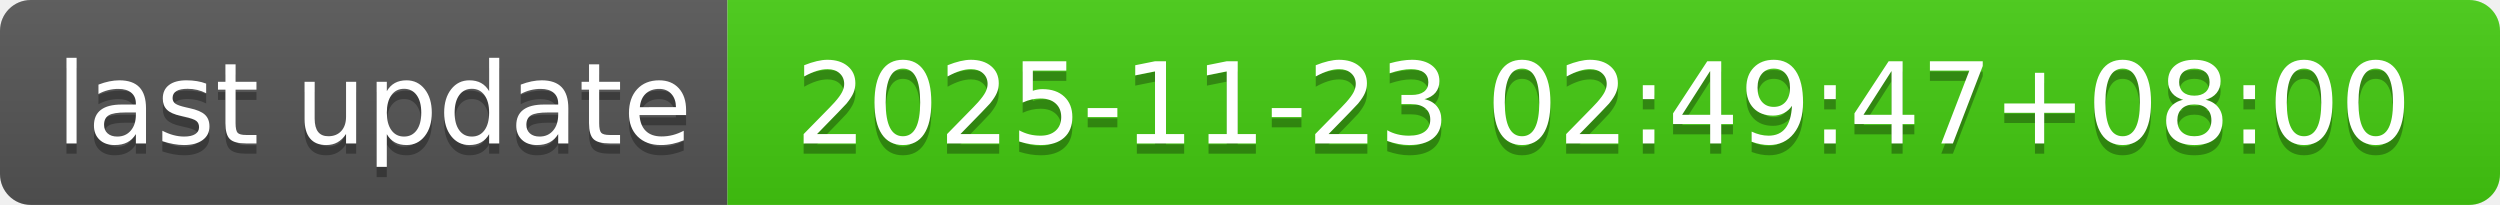
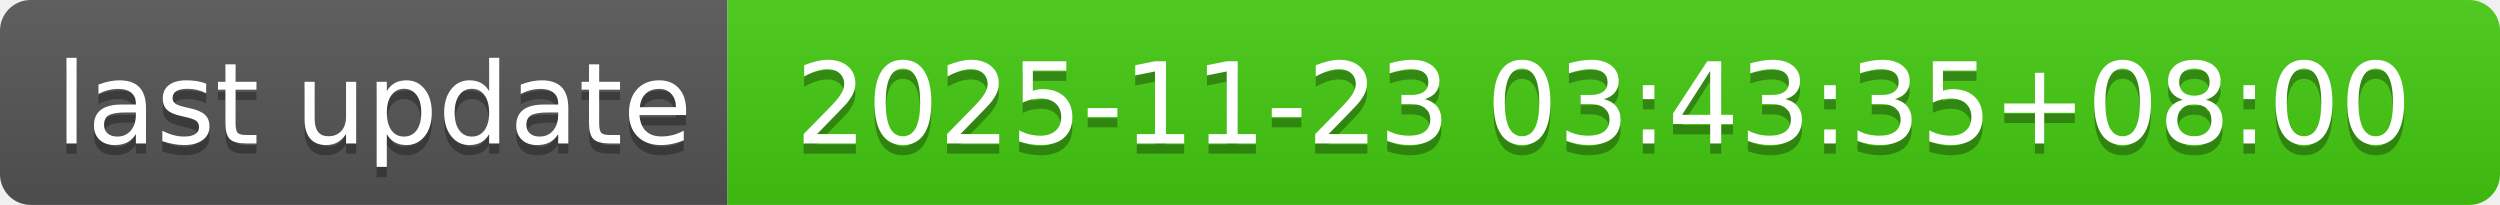
- <svg xmlns="http://www.w3.org/2000/svg" width="244" height="20" role="img" aria-label="last update: 2025-11-23 02:49:47+08:00">
+ <svg xmlns="http://www.w3.org/2000/svg" width="244" height="20" role="img" aria-label="last update: 2025-11-23 03:43:35+08:00">
  <linearGradient id="s" x2="0" y2="100%">
    <stop offset="0" stop-color="#bbb" stop-opacity=".1" />
    <stop offset="1" stop-opacity=".1" />
  </linearGradient>
  <clipPath id="r">
    <rect width="244" height="20" rx="3" fill="#fff" />
  </clipPath>
  <g clip-path="url(#r)">
    <rect width="71" height="20" fill="#555" />
    <rect x="71" width="173" height="20" fill="#4c1" />
    <rect width="244" height="20" fill="url(#s)" />
  </g>
  <g fill="#fff" text-anchor="middle" font-family="Verdana,Geneva,DejaVu Sans,sans-serif" text-rendering="geometricPrecision" font-size="110">
    <text aria-hidden="true" x="365" y="150" fill="#010101" fill-opacity=".3" transform="scale(.1)" textLength="610">last update</text>
    <text x="365" y="140" transform="scale(.1)" fill="#fff" textLength="610">last update</text>
-     <text aria-hidden="true" x="1565" y="150" fill="#010101" fill-opacity=".3" transform="scale(.1)" textLength="1630">2025-11-23 02:49:47+08:00</text>
-     <text x="1565" y="140" transform="scale(.1)" fill="#fff" textLength="1630">2025-11-23 02:49:47+08:00</text>
+     <text aria-hidden="true" x="1565" y="150" fill="#010101" fill-opacity=".3" transform="scale(.1)" textLength="1630">2025-11-23 03:43:35+08:00</text>
+     <text x="1565" y="140" transform="scale(.1)" fill="#fff" textLength="1630">2025-11-23 03:43:35+08:00</text>
  </g>
</svg>
